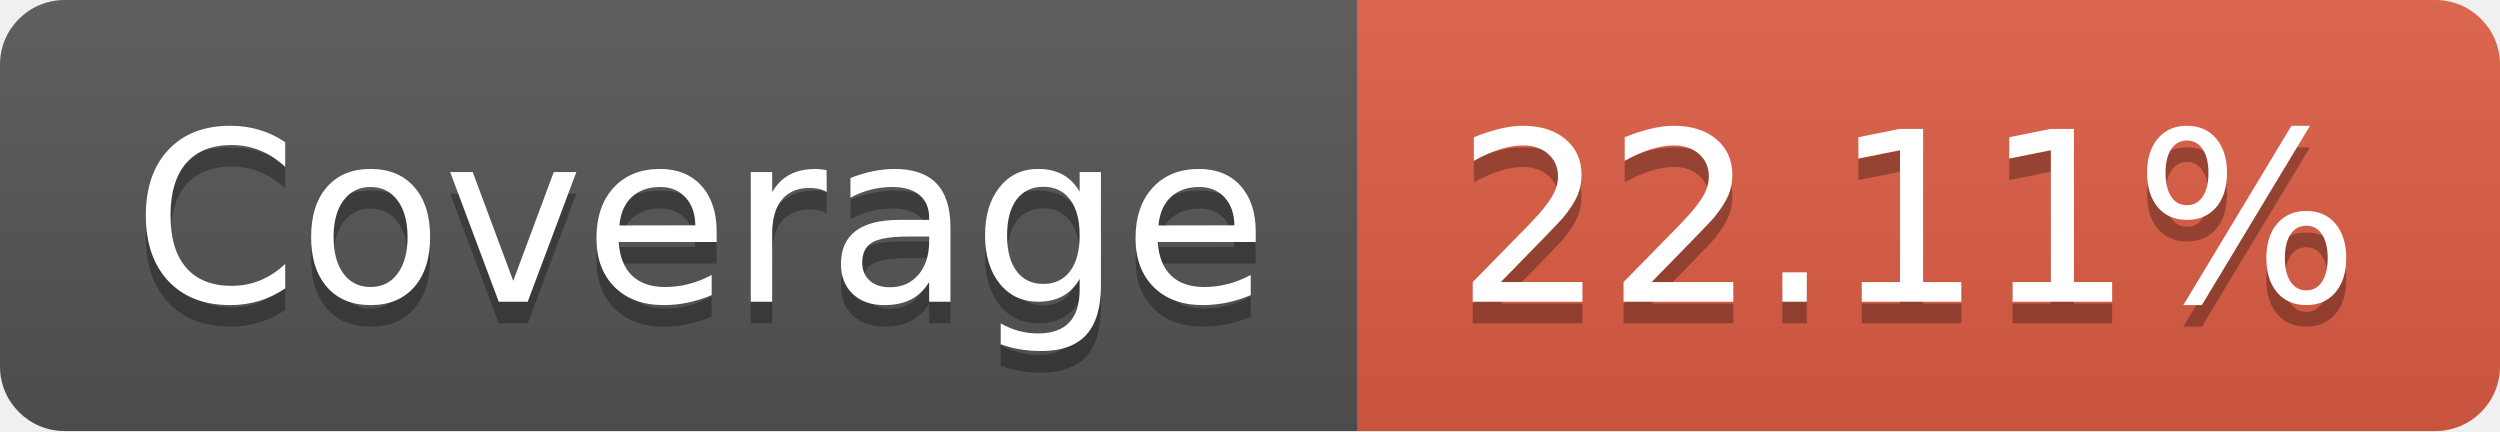
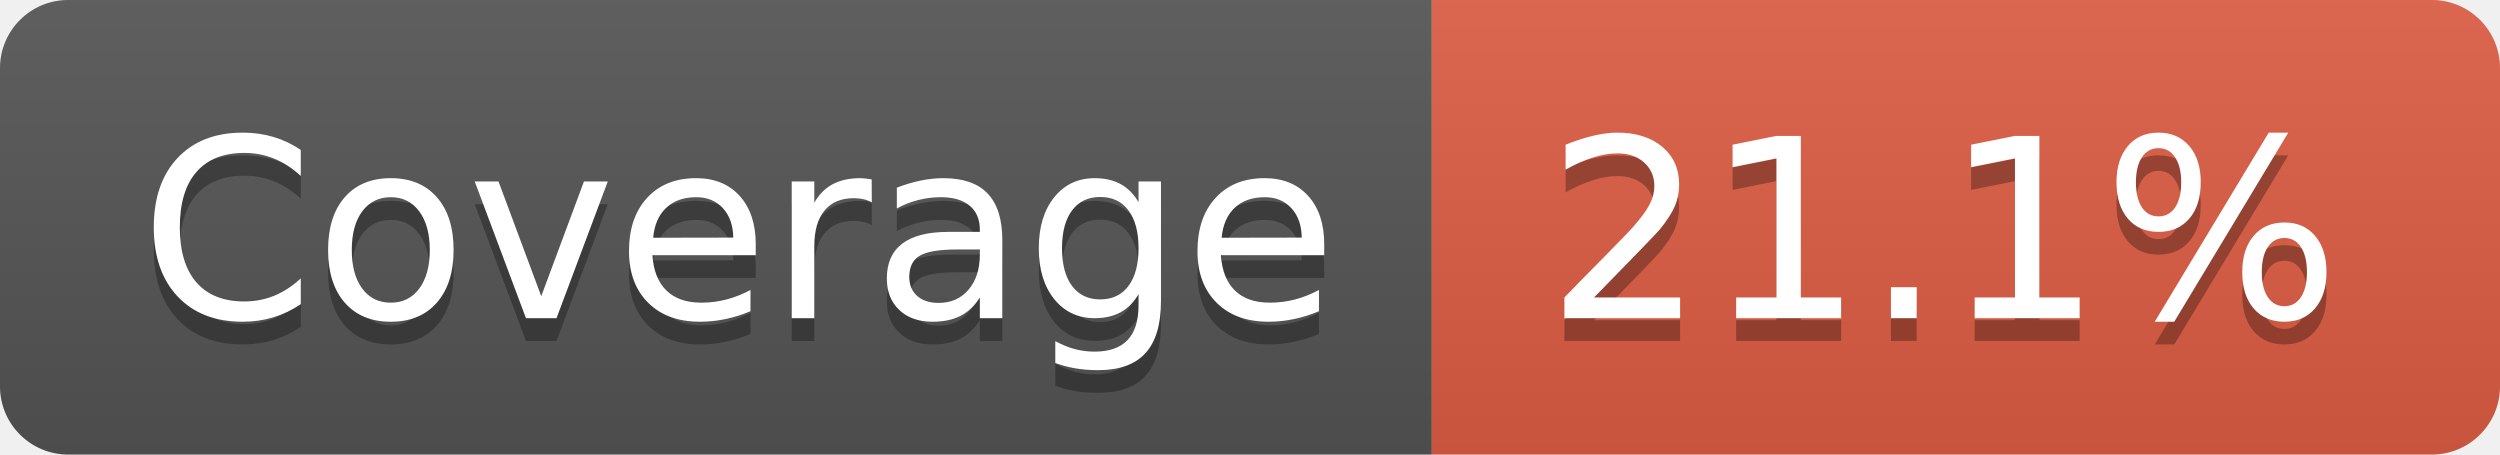
- <svg xmlns="http://www.w3.org/2000/svg" width="116" height="20" role="img" aria-label="Coverage: 22.11%">
+ <svg xmlns="http://www.w3.org/2000/svg" width="110" height="20" role="img" aria-label="Coverage: 21.1%">
  <linearGradient id="s" x2="0" y2="100%">
    <stop offset="0" stop-color="#bbb" stop-opacity=".1" />
    <stop offset="1" stop-opacity=".1" />
  </linearGradient>
  <clipPath id="r">
-     <rect width="116" height="20" rx="3" fill="#fff" />
+     <rect width="110" height="20" rx="3" fill="#fff" />
  </clipPath>
  <g clip-path="url(#r)">
    <rect width="63" height="20" fill="#555" />
-     <rect x="63" width="53" height="20" fill="#e05d44" />
-     <rect width="116" height="20" fill="url(#s)" />
+     <rect x="63" width="47" height="20" fill="#e05d44" />
+     <rect width="110" height="20" fill="url(#s)" />
  </g>
  <g fill="#fff" text-anchor="middle" font-family="Verdana,Geneva,DejaVu Sans,sans-serif" text-rendering="geometricPrecision" font-size="110">
    <text aria-hidden="true" x="325" y="150" fill="#010101" fill-opacity=".3" transform="scale(.1)" textLength="530">Coverage</text>
    <text x="325" y="140" transform="scale(.1)" fill="#fff" textLength="530">Coverage</text>
-     <text aria-hidden="true" x="885" y="150" fill="#010101" fill-opacity=".3" transform="scale(.1)" textLength="430">22.11%</text>
-     <text x="885" y="140" transform="scale(.1)" fill="#fff" textLength="430">22.11%</text>
+     <text aria-hidden="true" x="855" y="150" fill="#010101" fill-opacity=".3" transform="scale(.1)" textLength="370">21.1%</text>
+     <text x="855" y="140" transform="scale(.1)" fill="#fff" textLength="370">21.1%</text>
  </g>
</svg>
